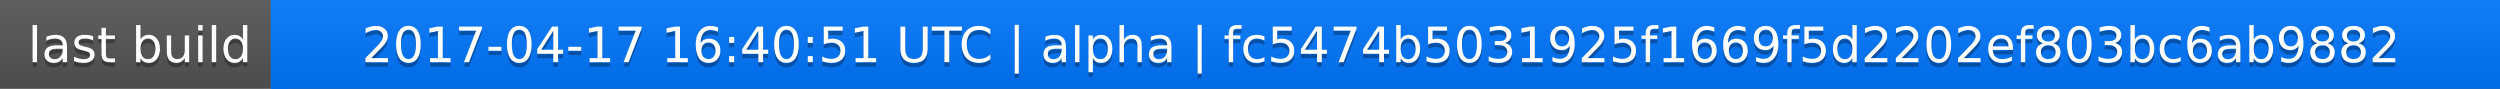
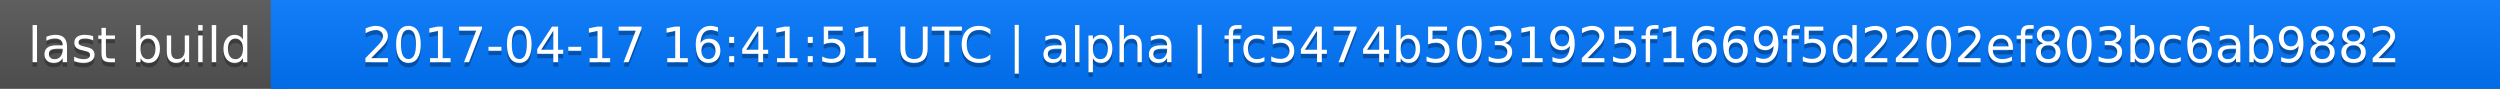
<svg xmlns="http://www.w3.org/2000/svg" width="563" height="20">
  <linearGradient id="a" x2="0" y2="100%">
    <stop offset="0" stop-color="#bbb" stop-opacity=".1" />
    <stop offset="1" stop-opacity=".1" />
  </linearGradient>
  <rect rx="0" width="563" height="20" fill="#555" />
  <rect rx="0" x="61" width="502" height="20" fill="#07f" />
  <path fill="#07f" d="M61 0h4v20h-4z" />
  <rect rx="0" width="563" height="20" fill="url(#a)" />
  <g fill="#fff" text-anchor="middle" font-family="DejaVu Sans,Verdana,Geneva,sans-serif" font-size="11">
    <text x="31.5" y="15" fill="#010101" fill-opacity=".3">last build</text>
    <text x="31.5" y="14">last build</text>
-     <text x="311" y="15" fill="#010101" fill-opacity=".3">2017-04-17 16:40:51 UTC | alpha | fc5474b5031925f1669f5d2202ef803bc6ab9882</text>
-     <text x="311" y="14">2017-04-17 16:40:51 UTC | alpha | fc5474b5031925f1669f5d2202ef803bc6ab9882</text>
+     <text x="311" y="15" fill="#010101" fill-opacity=".3">2017-04-17 16:41:51 UTC | alpha | fc5474b5031925f1669f5d2202ef803bc6ab9882</text>
+     <text x="311" y="14">2017-04-17 16:41:51 UTC | alpha | fc5474b5031925f1669f5d2202ef803bc6ab9882</text>
  </g>
</svg>
